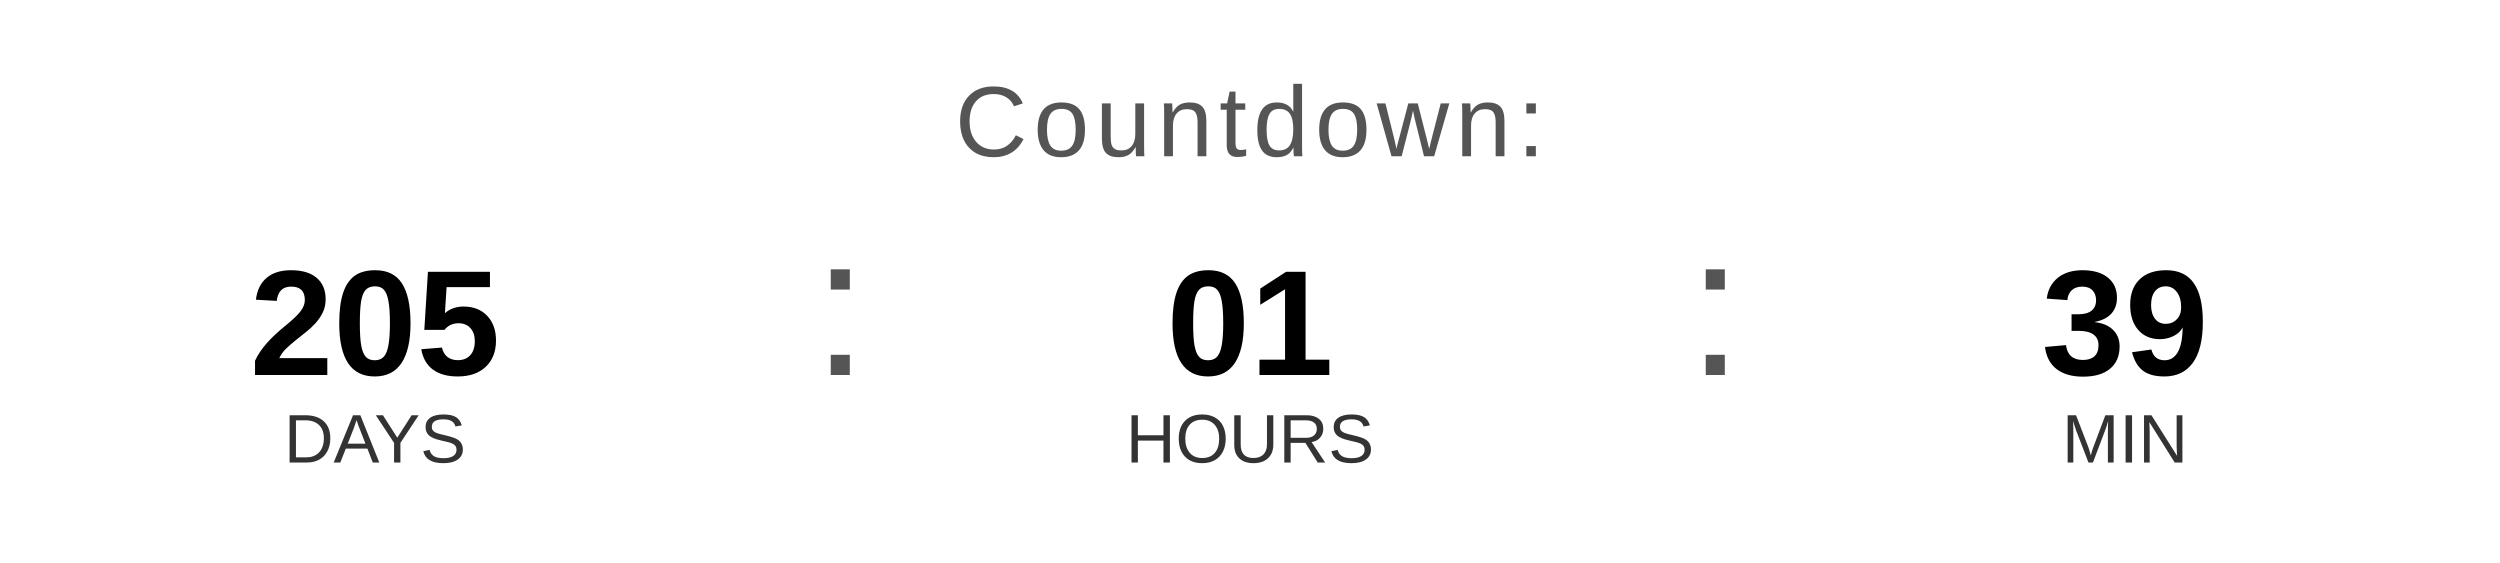
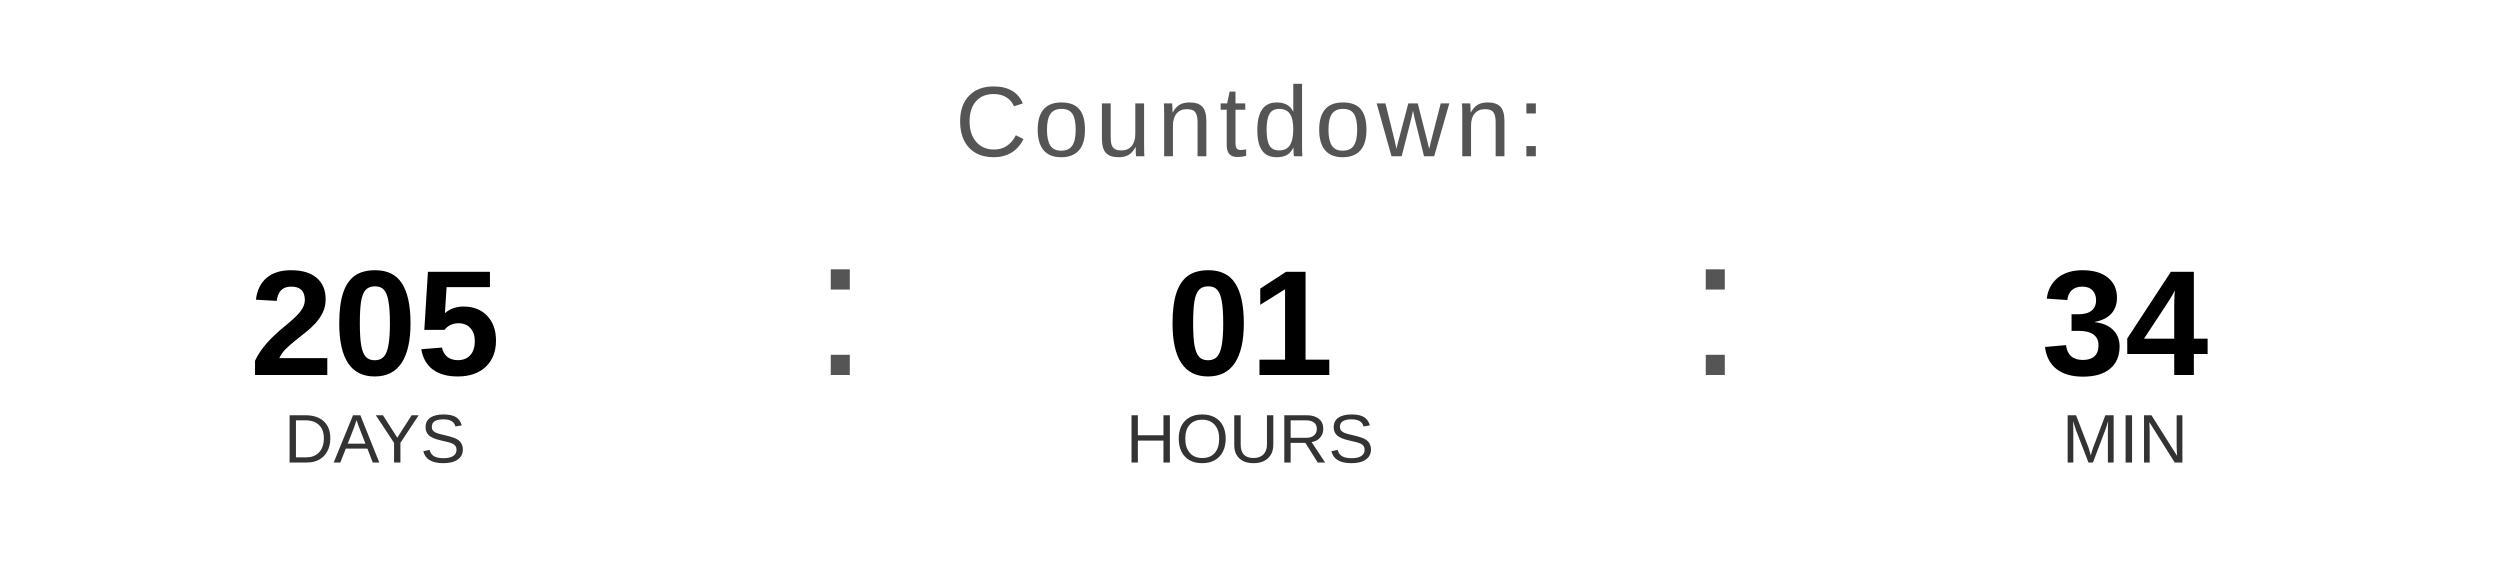
<svg xmlns="http://www.w3.org/2000/svg" width="400" height="90" viewBox="0 0 400 90">
  <text x="200" y="25" font-family="Arial, Helvetica, sans-serif" font-size="16" fill="#555555" text-anchor="middle" letter-spacing="1">
    Countdown:
  </text>
  <text x="60" y="60" font-family="Arial, Helvetica, sans-serif" font-size="24" font-weight="bold" fill="#000000" text-anchor="middle">205</text>
  <text x="60" y="74" font-family="Arial, Helvetica, sans-serif" font-size="11" fill="#333333" text-anchor="middle">DAYS</text>
  <text x="130" y="60" font-family="Arial, sans-serif" font-size="32" fill="#555555">:</text>
  <text x="200" y="60" font-family="Arial, Helvetica, sans-serif" font-size="24" font-weight="bold" fill="#000000" text-anchor="middle">01</text>
  <text x="200" y="74" font-family="Arial, Helvetica, sans-serif" font-size="11" fill="#333333" text-anchor="middle">HOURS</text>
  <text x="270" y="60" font-family="Arial, sans-serif" font-size="32" fill="#555555">:</text>
-   <text x="340" y="60" font-family="Arial, Helvetica, sans-serif" font-size="24" font-weight="bold" fill="#000000" text-anchor="middle">39</text>
+   <text x="340" y="60" font-family="Arial, Helvetica, sans-serif" font-size="24" font-weight="bold" fill="#000000" text-anchor="middle">34</text>
  <text x="340" y="74" font-family="Arial, Helvetica, sans-serif" font-size="11" fill="#333333" text-anchor="middle">MIN</text>
</svg>
